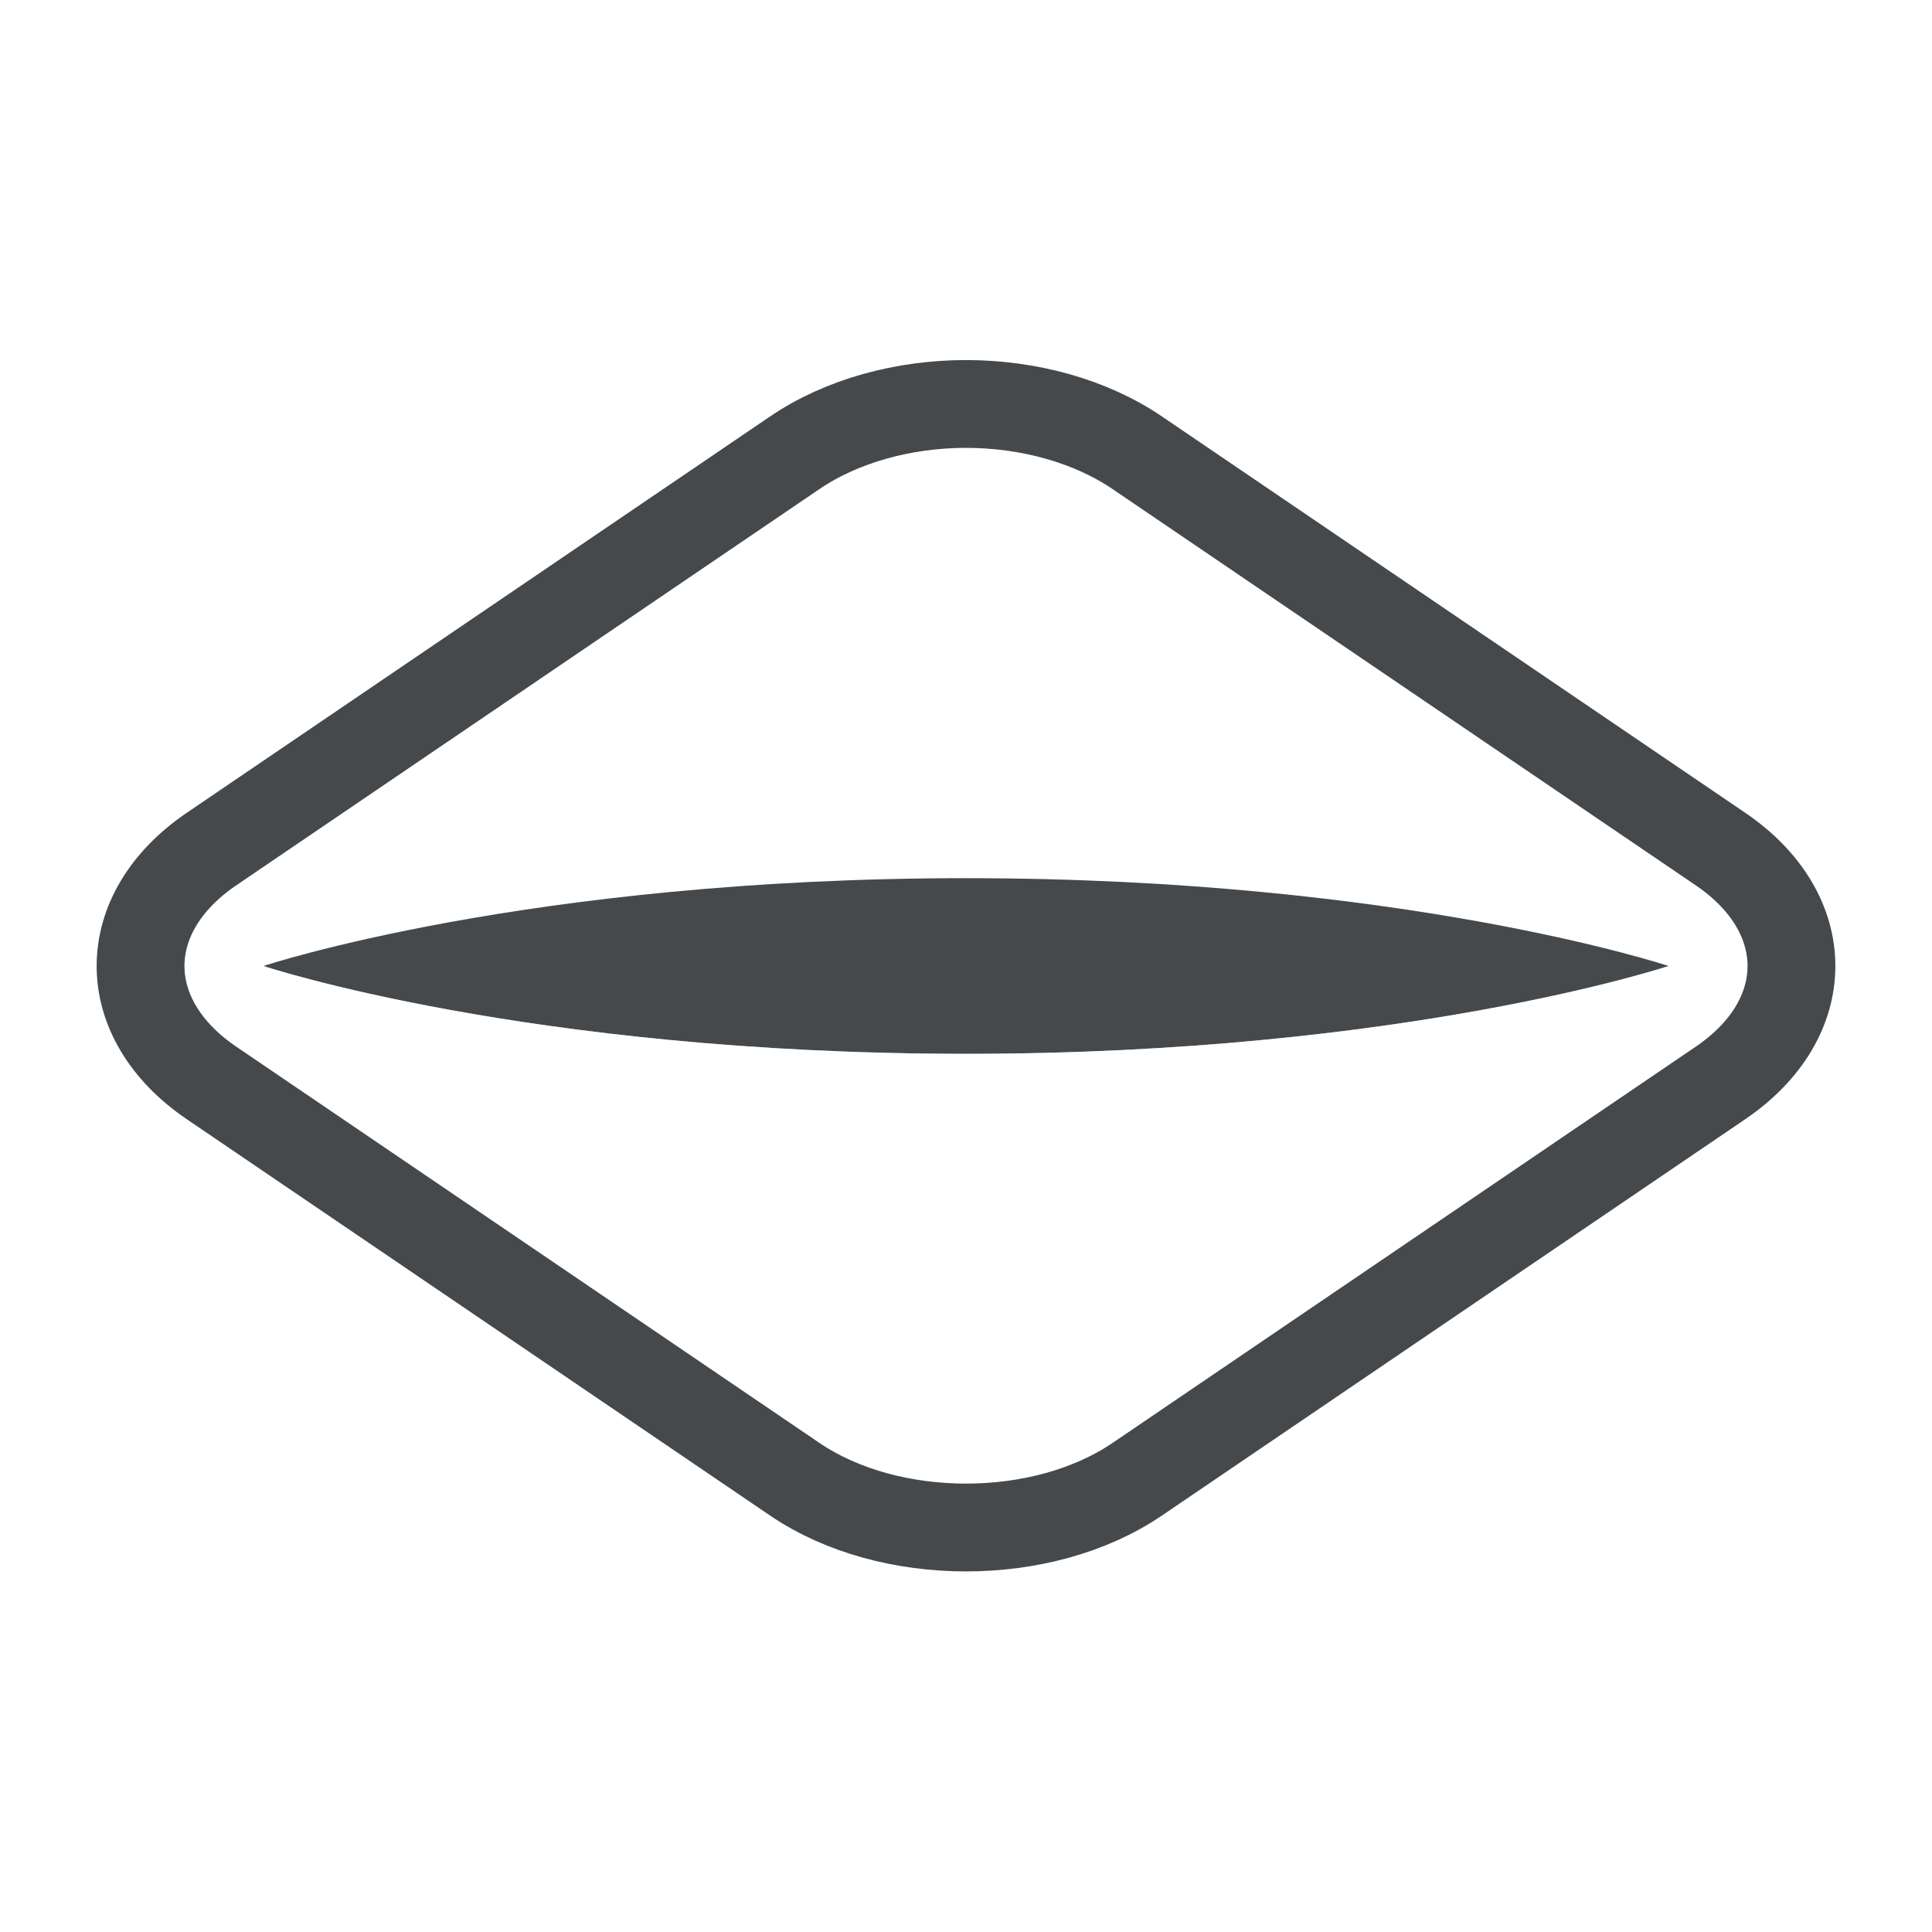
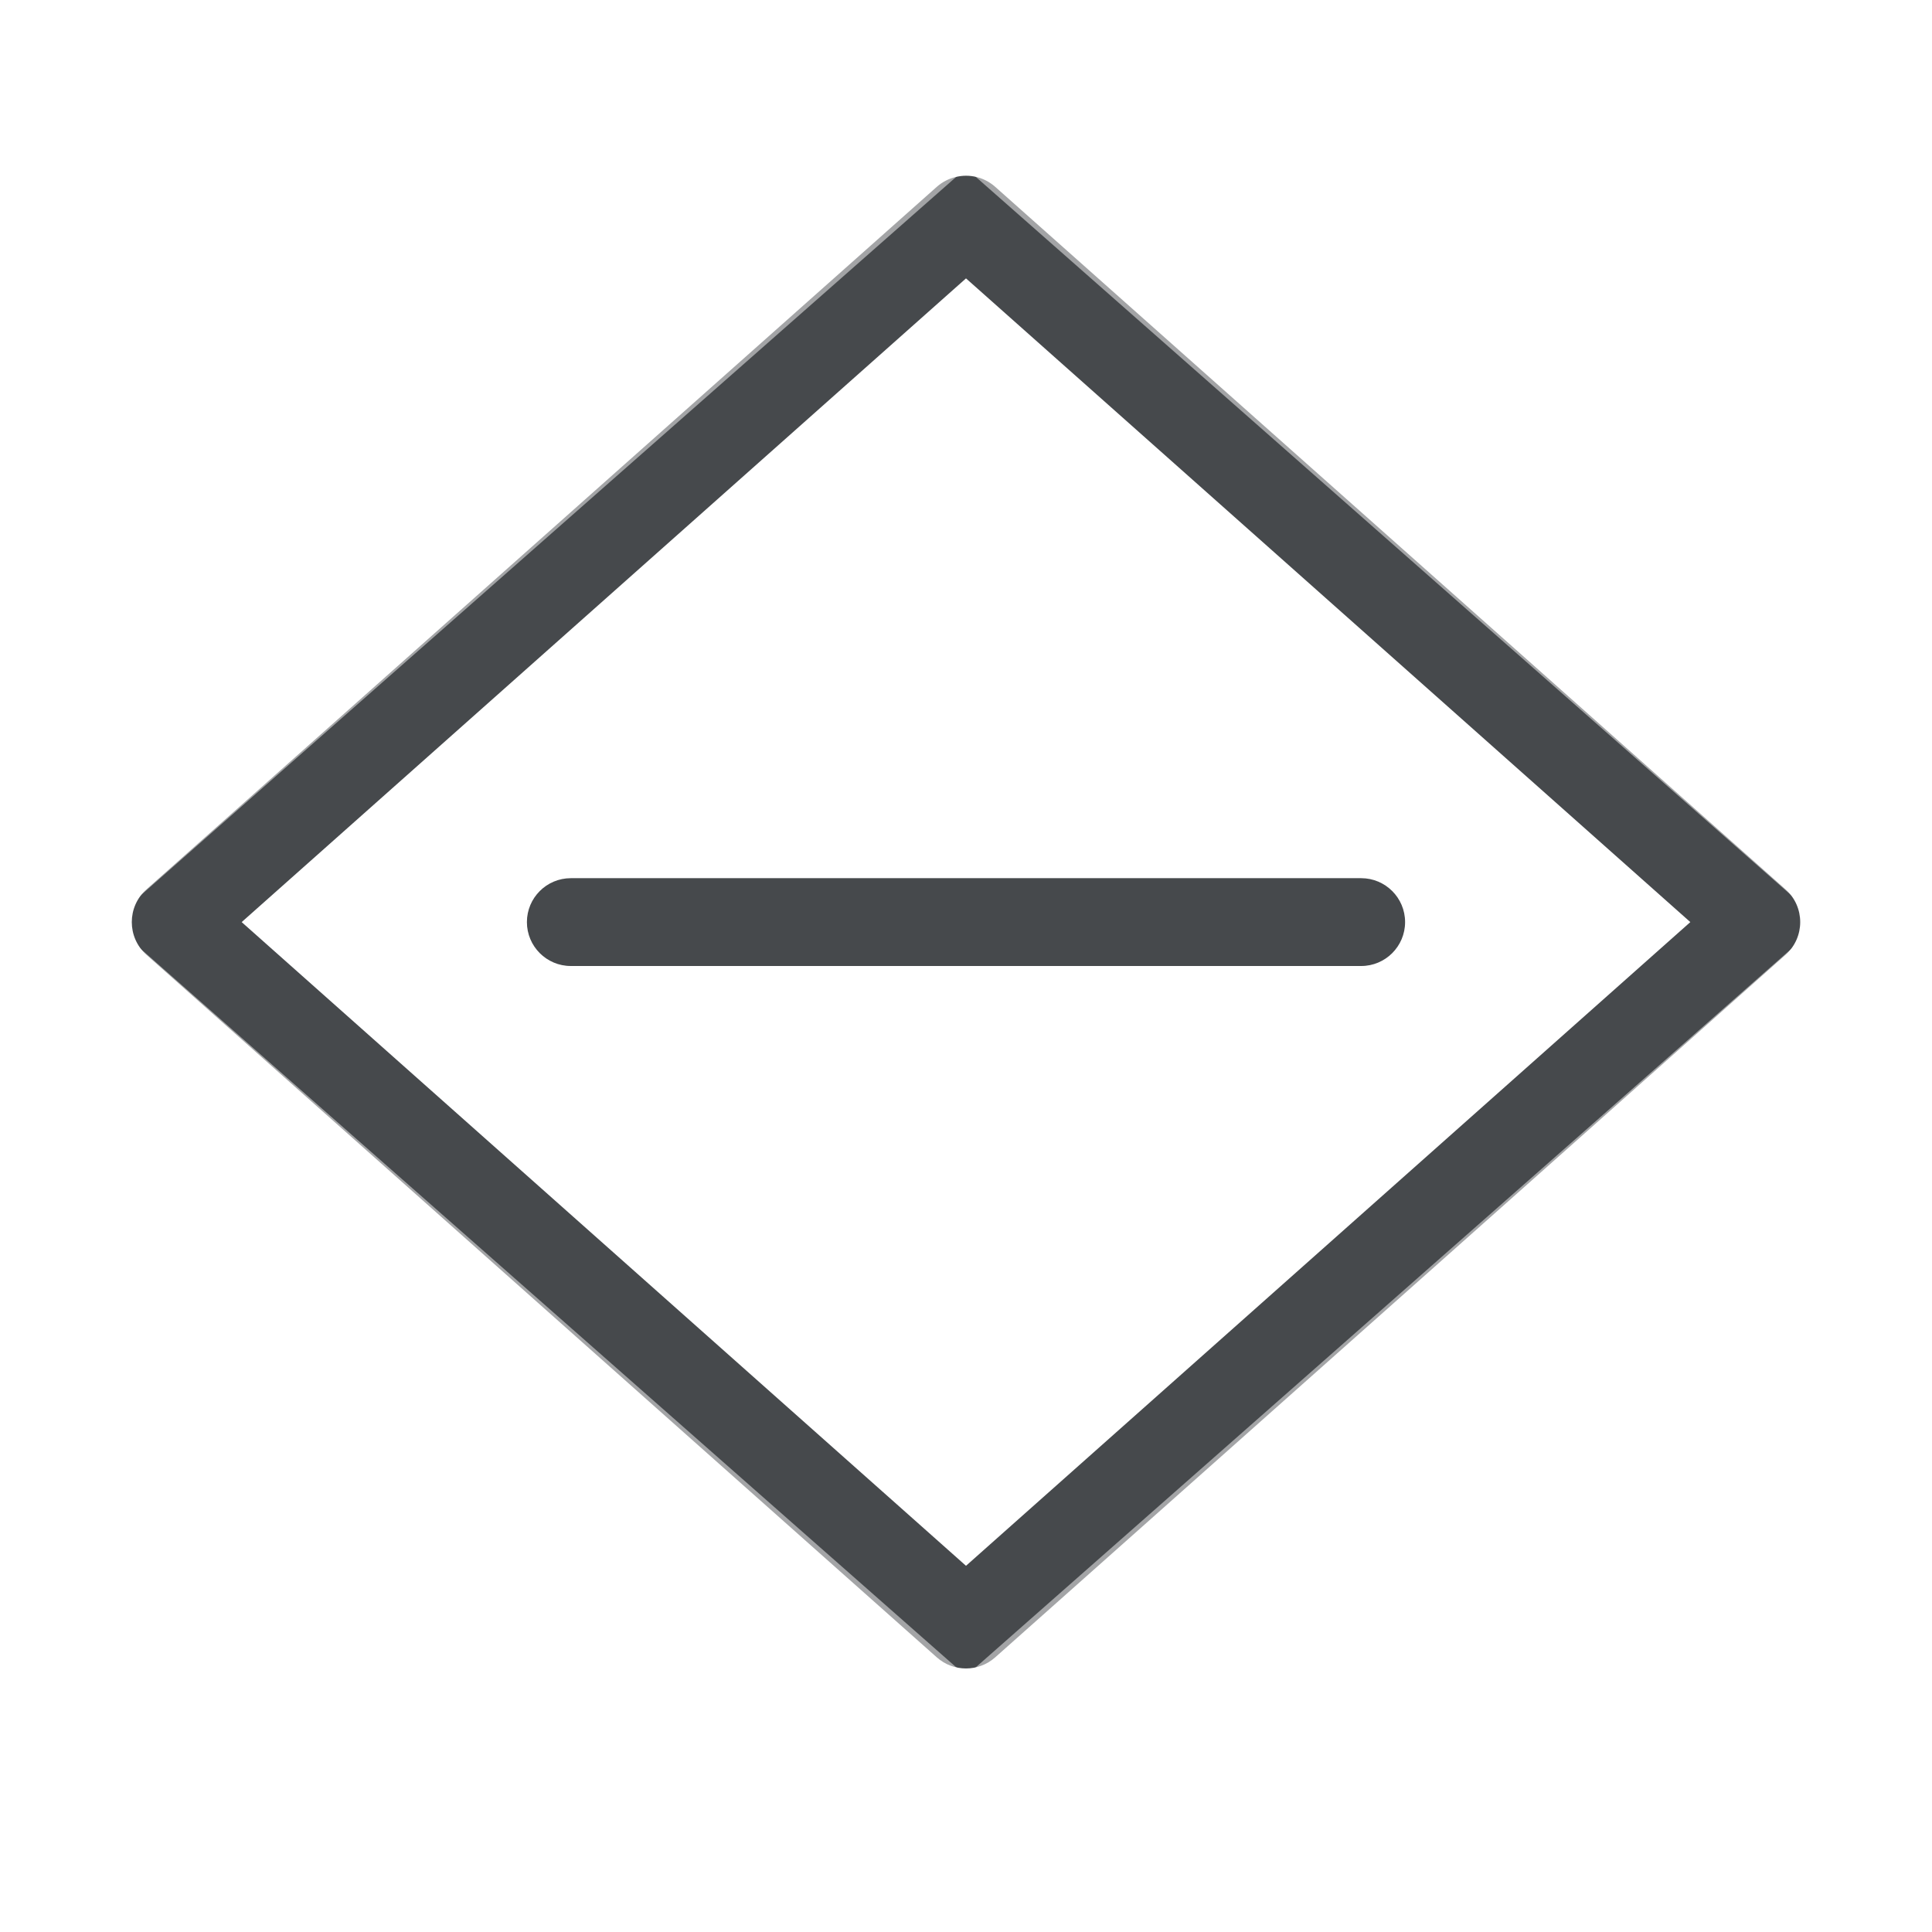
- <svg xmlns="http://www.w3.org/2000/svg" xmlns:xlink="http://www.w3.org/1999/xlink" id="d" width="22" height="22" version="1.1">
+ <svg xmlns="http://www.w3.org/2000/svg" id="b" width="22" height="22" version="1.1">
  <defs id="f">
    <style id="current-color-scheme" type="text/css">.ColorScheme-Text {color:#090d11;}.ColorScheme-Background{color:#ffffff;}</style>
  </defs>
-   <path id="g" d="m11 4.6c-0.703 0-1.41 0.189-1.949 0.555l-6.642 4.513c-1.078 0.732-1.078 1.932 0 2.664l6.642 4.513c1.078 0.732 2.82 0.732 3.898 0l6.642-4.513c1.078-0.732 1.078-1.932 0-2.664l-6.642-4.513c-0.539-0.366-1.246-0.555-1.949-0.555z" style="fill:none;stroke-opacity:.75;stroke:currentColor" class="ColorScheme-Text" />
-   <path id="c" d="m3 11s3-1 8-1 8 1 8 1-3 1-8 1-8-1-8-1z" style="fill-opacity:.75;fill:currentColor" class="ColorScheme-Text" />
-   <path id="a" d="m11 3v1c0.832 0 1.689 0.229 2.359 0.688l6.558 4.5c0.674 0.461 1.076 1.13 1.076 1.812h0.546c0-0.981 0.15-1.863-2.344-3.654l-4.251-3.163c-1.704-1.165-2.839-1.183-3.942-1.183z" style="fill-opacity:.5;fill:currentColor" class="ColorScheme-Background" />
-   <path id="e" d="m3 11s3 2.5 8 2.5 8-2.5 8-2.5-3 1-8 1-8-1-8-1z" style="fill-opacity:.5;fill:currentColor" class="ColorScheme-Background" />
-   <use id="i" transform="matrix(-1,0,0,1,22,0)" width="24" height="24" style="fill-opacity:.5;fill:currentColor" class="ColorScheme-Background" xlink:href="#a" />
-   <use id="f" transform="rotate(180 11 11)" width="24" height="24" xlink:href="#a" />
-   <use id="h" transform="matrix(1,0,0,-1,2e-4,22)" width="24" height="24" xlink:href="#a" />
+   <path id="c" class="ColorScheme-Text" d="m10.881 2.016c-0.079 0.019-0.152 0.057-0.213 0.111l-9 8c-0.223 0.199-0.223 0.547 0 0.746l9 8c0.189 0.168 0.475 0.168 0.664 0l9-8c0.223-0.199 0.223-0.547 0-0.746l-9-8c-0.123-0.109-0.292-0.151-0.451-0.111zm0.119 1.154 8.248 7.33-8.248 7.33-8.248-7.33zm-4.5 6.83c-0.276 0-0.5 0.224-0.5 0.5s0.224 0.5 0.5 0.5h9c0.276 0 0.5-0.224 0.5-0.5s-0.224-0.5-0.5-0.5z" style="fill-opacity:.75;fill:currentColor" />
+   <path id="a" class="ColorScheme-Background" d="m10.881 0.766c-0.078 0.019-0.15 0.056-0.211 0.109l-10.5 9.25c-0.226 0.199-0.226 0.551 0 0.75l10.5 9.25c0.189 0.166 0.471 0.166 0.66 0l10.5-9.25c0.226-0.199 0.226-0.551 0-0.75l-10.5-9.25c-0.123-0.108-0.291-0.148-0.449-0.109zm0.119 1.15 9.744 8.584-9.744 8.584-9.744-8.584zm-4.5 9.084c-0.276 0-0.5 0.224-0.5 0.5s0.224 0.5 0.5 0.5h9c0.276 0 0.5-0.224 0.5-0.5s-0.224-0.5-0.5-0.5z" style="fill-opacity:.5;fill:currentColor" />
</svg>
